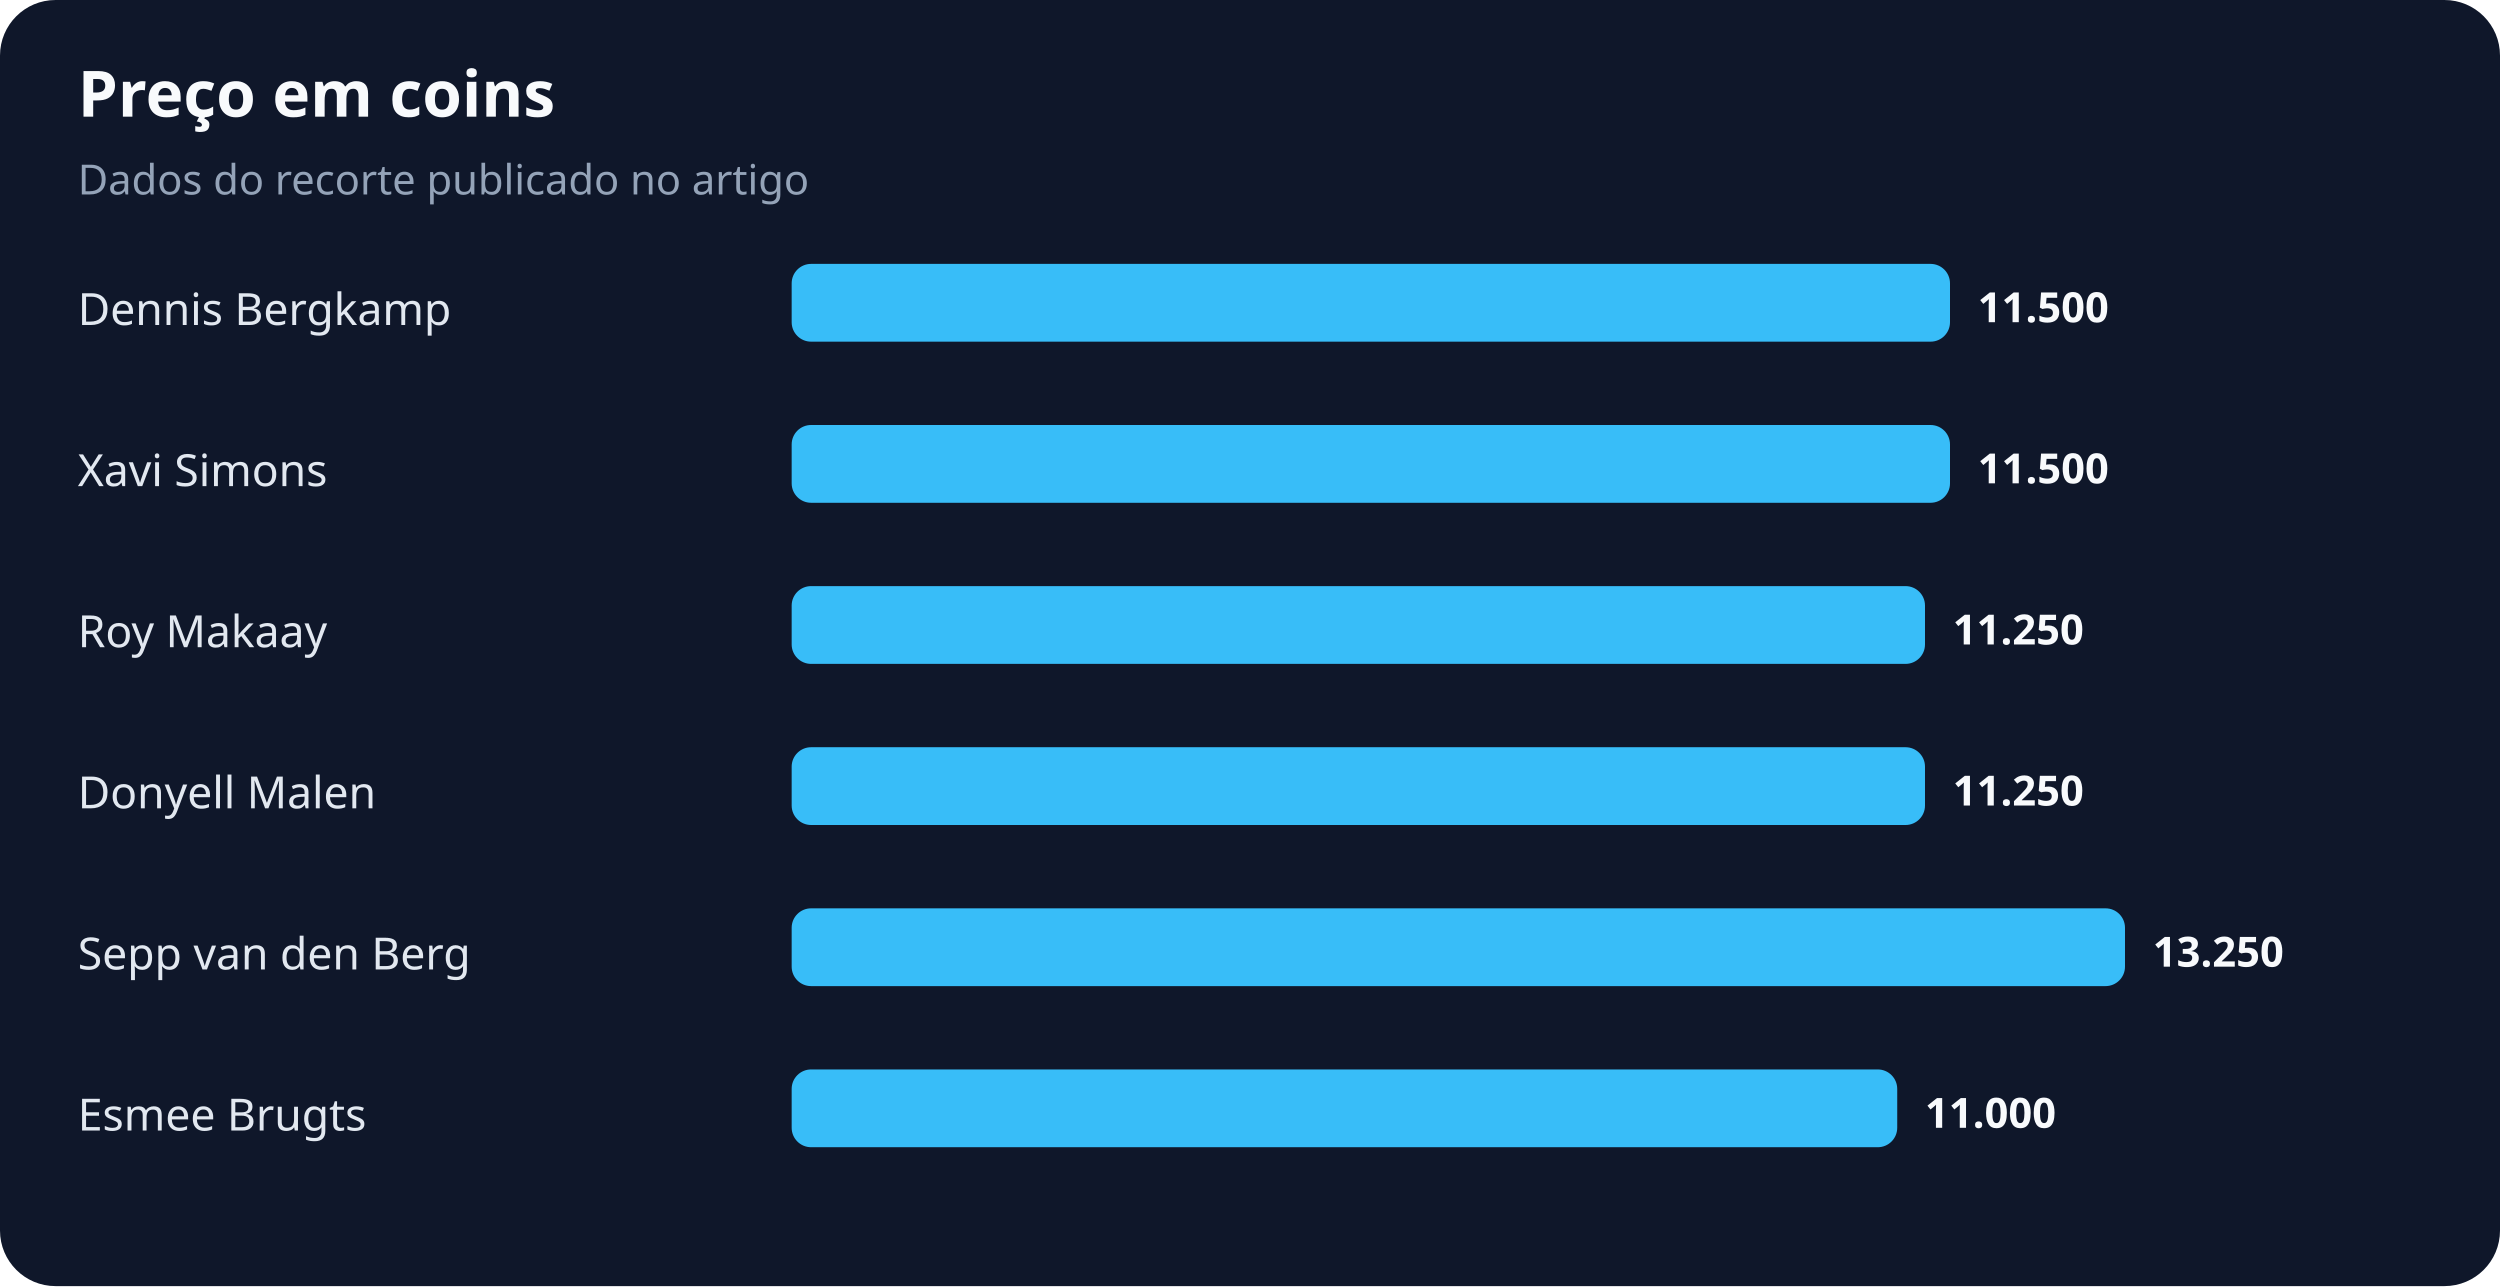
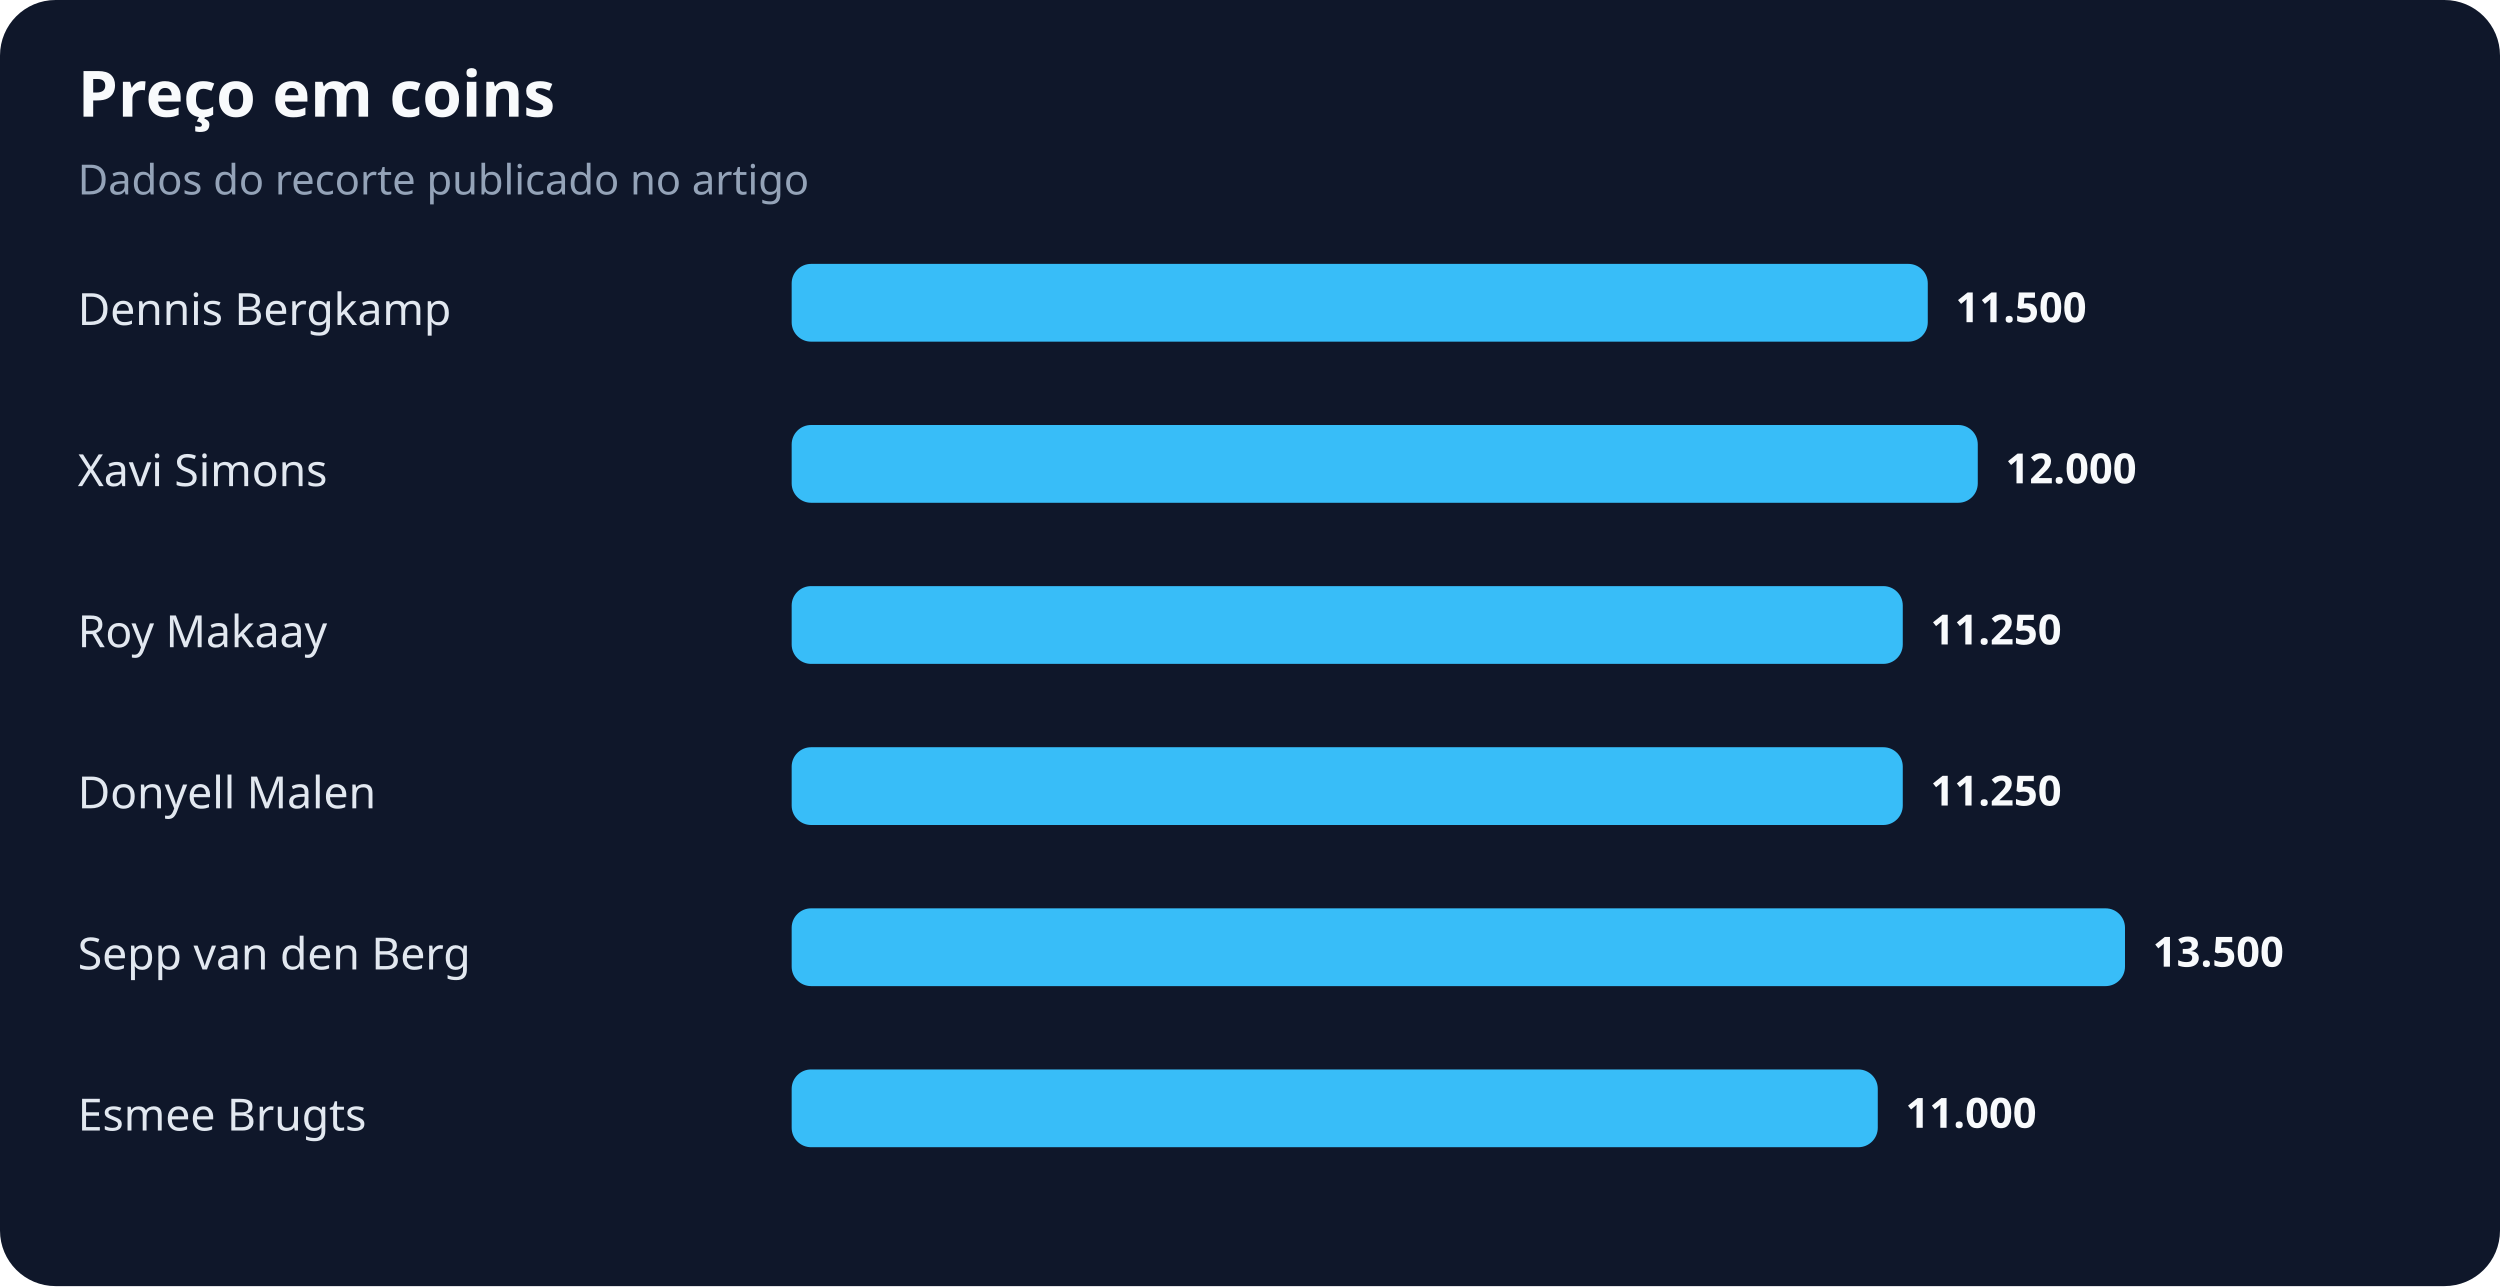
<svg xmlns="http://www.w3.org/2000/svg" width="900" height="463" viewBox="0 0 900 463" role="img" aria-labelledby="title desc">
  <rect width="100%" height="100%" rx="20" fill="#0f172a" />
  <text x="28" y="42" fill="#f8fafc" font-family="system-ui,sans-serif" font-size="23" font-weight="700">Preço em coins</text>
  <text x="28" y="70" fill="#94a3b8" font-family="system-ui,sans-serif" font-size="15">Dados do recorte publicado no artigo</text>
  <text x="28" y="117" fill="#e2e8f0" font-family="system-ui,sans-serif" font-size="16">Dennis Bergkamp</text>
-   <rect x="285" y="95" width="417" height="28" rx="7" fill="#38bdf8" />
-   <text x="712" y="116" fill="#f8fafc" font-family="system-ui,sans-serif" font-size="15" font-weight="700">11.500</text>
+   <rect x="285" y="95" width="409" height="28" rx="7" fill="#38bdf8" />
+   <text x="704" y="116" fill="#f8fafc" font-family="system-ui,sans-serif" font-size="15" font-weight="700">11.500</text>
  <text x="28" y="175" fill="#e2e8f0" font-family="system-ui,sans-serif" font-size="16">Xavi Simons</text>
-   <rect x="285" y="153" width="417" height="28" rx="7" fill="#38bdf8" />
-   <text x="712" y="174" fill="#f8fafc" font-family="system-ui,sans-serif" font-size="15" font-weight="700">11.500</text>
+   <rect x="285" y="153" width="427" height="28" rx="7" fill="#38bdf8" />
+   <text x="722" y="174" fill="#f8fafc" font-family="system-ui,sans-serif" font-size="15" font-weight="700">12.000</text>
  <text x="28" y="233" fill="#e2e8f0" font-family="system-ui,sans-serif" font-size="16">Roy Makaay</text>
-   <rect x="285" y="211" width="408" height="28" rx="7" fill="#38bdf8" />
-   <text x="703" y="232" fill="#f8fafc" font-family="system-ui,sans-serif" font-size="15" font-weight="700">11.250</text>
+   <rect x="285" y="211" width="400" height="28" rx="7" fill="#38bdf8" />
+   <text x="695" y="232" fill="#f8fafc" font-family="system-ui,sans-serif" font-size="15" font-weight="700">11.250</text>
  <text x="28" y="291" fill="#e2e8f0" font-family="system-ui,sans-serif" font-size="16">Donyell Malen</text>
-   <rect x="285" y="269" width="408" height="28" rx="7" fill="#38bdf8" />
-   <text x="703" y="290" fill="#f8fafc" font-family="system-ui,sans-serif" font-size="15" font-weight="700">11.250</text>
+   <rect x="285" y="269" width="400" height="28" rx="7" fill="#38bdf8" />
+   <text x="695" y="290" fill="#f8fafc" font-family="system-ui,sans-serif" font-size="15" font-weight="700">11.250</text>
  <text x="28" y="349" fill="#e2e8f0" font-family="system-ui,sans-serif" font-size="16">Sepp van den Berg</text>
  <rect x="285" y="327" width="480" height="28" rx="7" fill="#38bdf8" />
-   <text x="775" y="348" fill="#f8fafc" font-family="system-ui,sans-serif" font-size="15" font-weight="700">13.250</text>
+   <text x="775" y="348" fill="#f8fafc" font-family="system-ui,sans-serif" font-size="15" font-weight="700">13.500</text>
  <text x="28" y="407" fill="#e2e8f0" font-family="system-ui,sans-serif" font-size="16">Esmee Brugts</text>
-   <rect x="285" y="385" width="398" height="28" rx="7" fill="#38bdf8" />
-   <text x="693" y="406" fill="#f8fafc" font-family="system-ui,sans-serif" font-size="15" font-weight="700">11.000</text>
+   <rect x="285" y="385" width="391" height="28" rx="7" fill="#38bdf8" />
+   <text x="686" y="406" fill="#f8fafc" font-family="system-ui,sans-serif" font-size="15" font-weight="700">11.000</text>
</svg>
